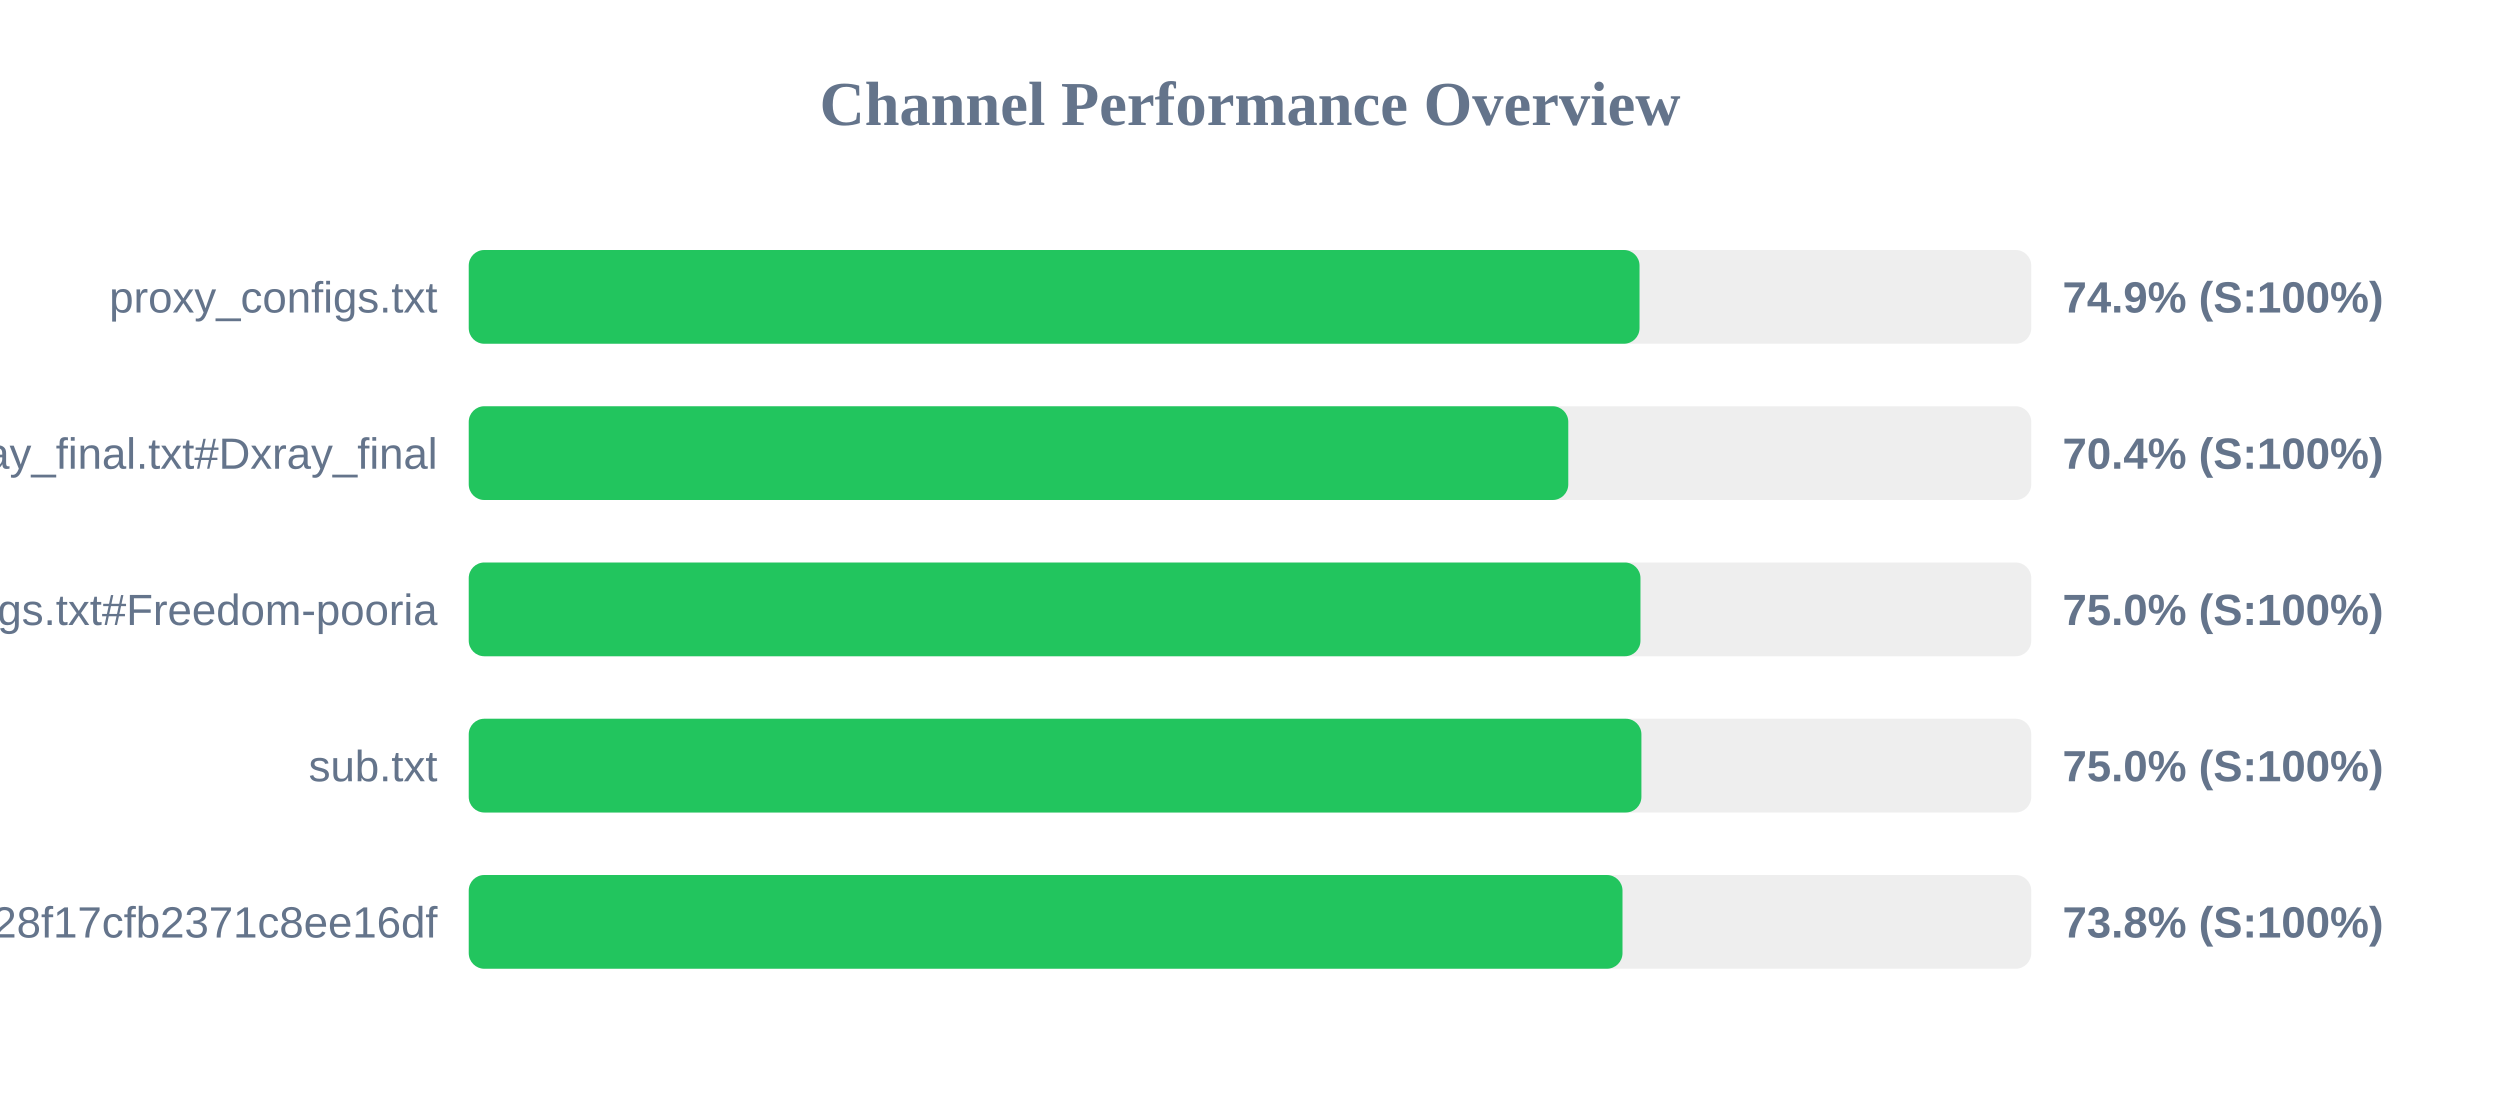
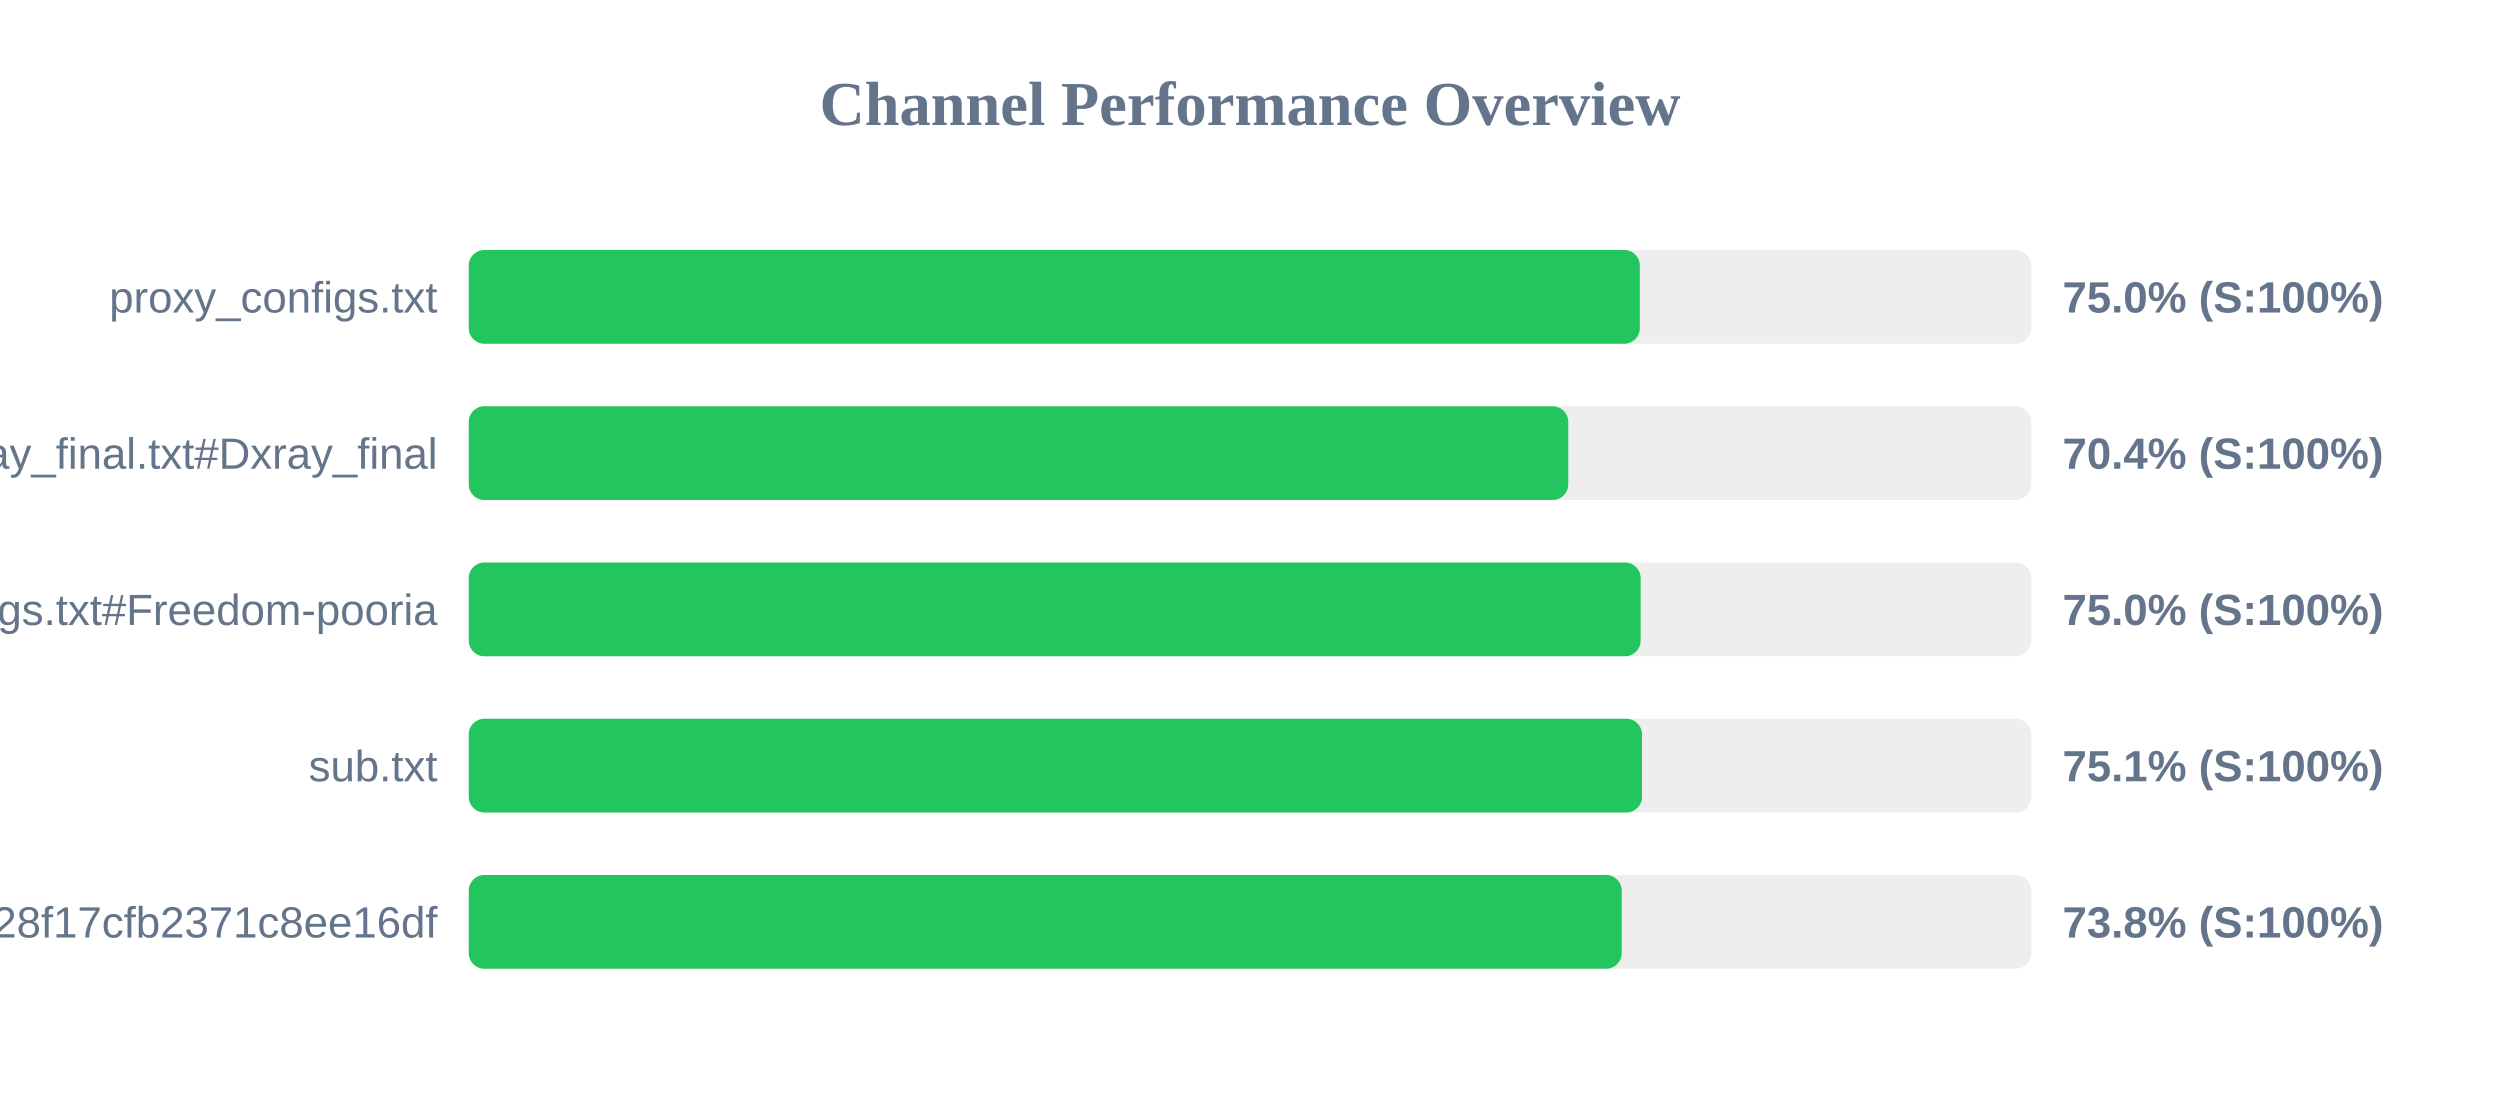
<svg xmlns="http://www.w3.org/2000/svg" width="800" height="350" version="1.1">
  <style>
        .row { font: 14px Arial; fill: #64748b; }
        .score { font: bold 14px Arial; fill: #64748b; }
    </style>
  <text x="400" y="40" text-anchor="middle" font-size="20px" font-weight="bold" fill="#64748b">Channel Performance Overview</text>
  <rect x="150" y="80" width="500" height="30" fill="#eee" rx="5" />
-   <rect x="150" y="80" width="374.65" height="30" fill="#22c55e" rx="5" />
+   <rect x="150" y="80" width="374.75" height="30" fill="#22c55e" rx="5" />
  <text x="140" y="100" text-anchor="end" class="row">proxy_configs.txt</text>
-   <text x="660" y="100" text-anchor="start" class="score">74.9% (S:100%)</text>
+   <text x="660" y="100" text-anchor="start" class="score">75.0% (S:100%)</text>
  <rect x="150" y="130" width="500" height="30" fill="#eee" rx="5" />
  <rect x="150" y="130" width="351.85" height="30" fill="#22c55e" rx="5" />
  <text x="140" y="150" text-anchor="end" class="row">xray_final.txt#Dxray_final</text>
  <text x="660" y="150" text-anchor="start" class="score">70.4% (S:100%)</text>
  <rect x="150" y="180" width="500" height="30" fill="#eee" rx="5" />
-   <rect x="150" y="180" width="374.95" height="30" fill="#22c55e" rx="5" />
+   <rect x="150" y="180" width="375.0" height="30" fill="#22c55e" rx="5" />
  <text x="140" y="200" text-anchor="end" class="row">v2ray_configs.txt#Freedom-pooria</text>
  <text x="660" y="200" text-anchor="start" class="score">75.0% (S:100%)</text>
  <rect x="150" y="230" width="500" height="30" fill="#eee" rx="5" />
-   <rect x="150" y="230" width="375.25" height="30" fill="#22c55e" rx="5" />
+   <rect x="150" y="230" width="375.45" height="30" fill="#22c55e" rx="5" />
  <text x="140" y="250" text-anchor="end" class="row">sub.txt</text>
-   <text x="660" y="250" text-anchor="start" class="score">75.0% (S:100%)</text>
+   <text x="660" y="250" text-anchor="start" class="score">75.1% (S:100%)</text>
  <rect x="150" y="280" width="500" height="30" fill="#eee" rx="5" />
-   <rect x="150" y="280" width="369.2" height="30" fill="#22c55e" rx="5" />
+   <rect x="150" y="280" width="368.95" height="30" fill="#22c55e" rx="5" />
  <text x="140" y="300" text-anchor="end" class="row">?token=fedfed7b41b828f17cfb2371c8ee16df</text>
  <text x="660" y="300" text-anchor="start" class="score">73.8% (S:100%)</text>
</svg>
